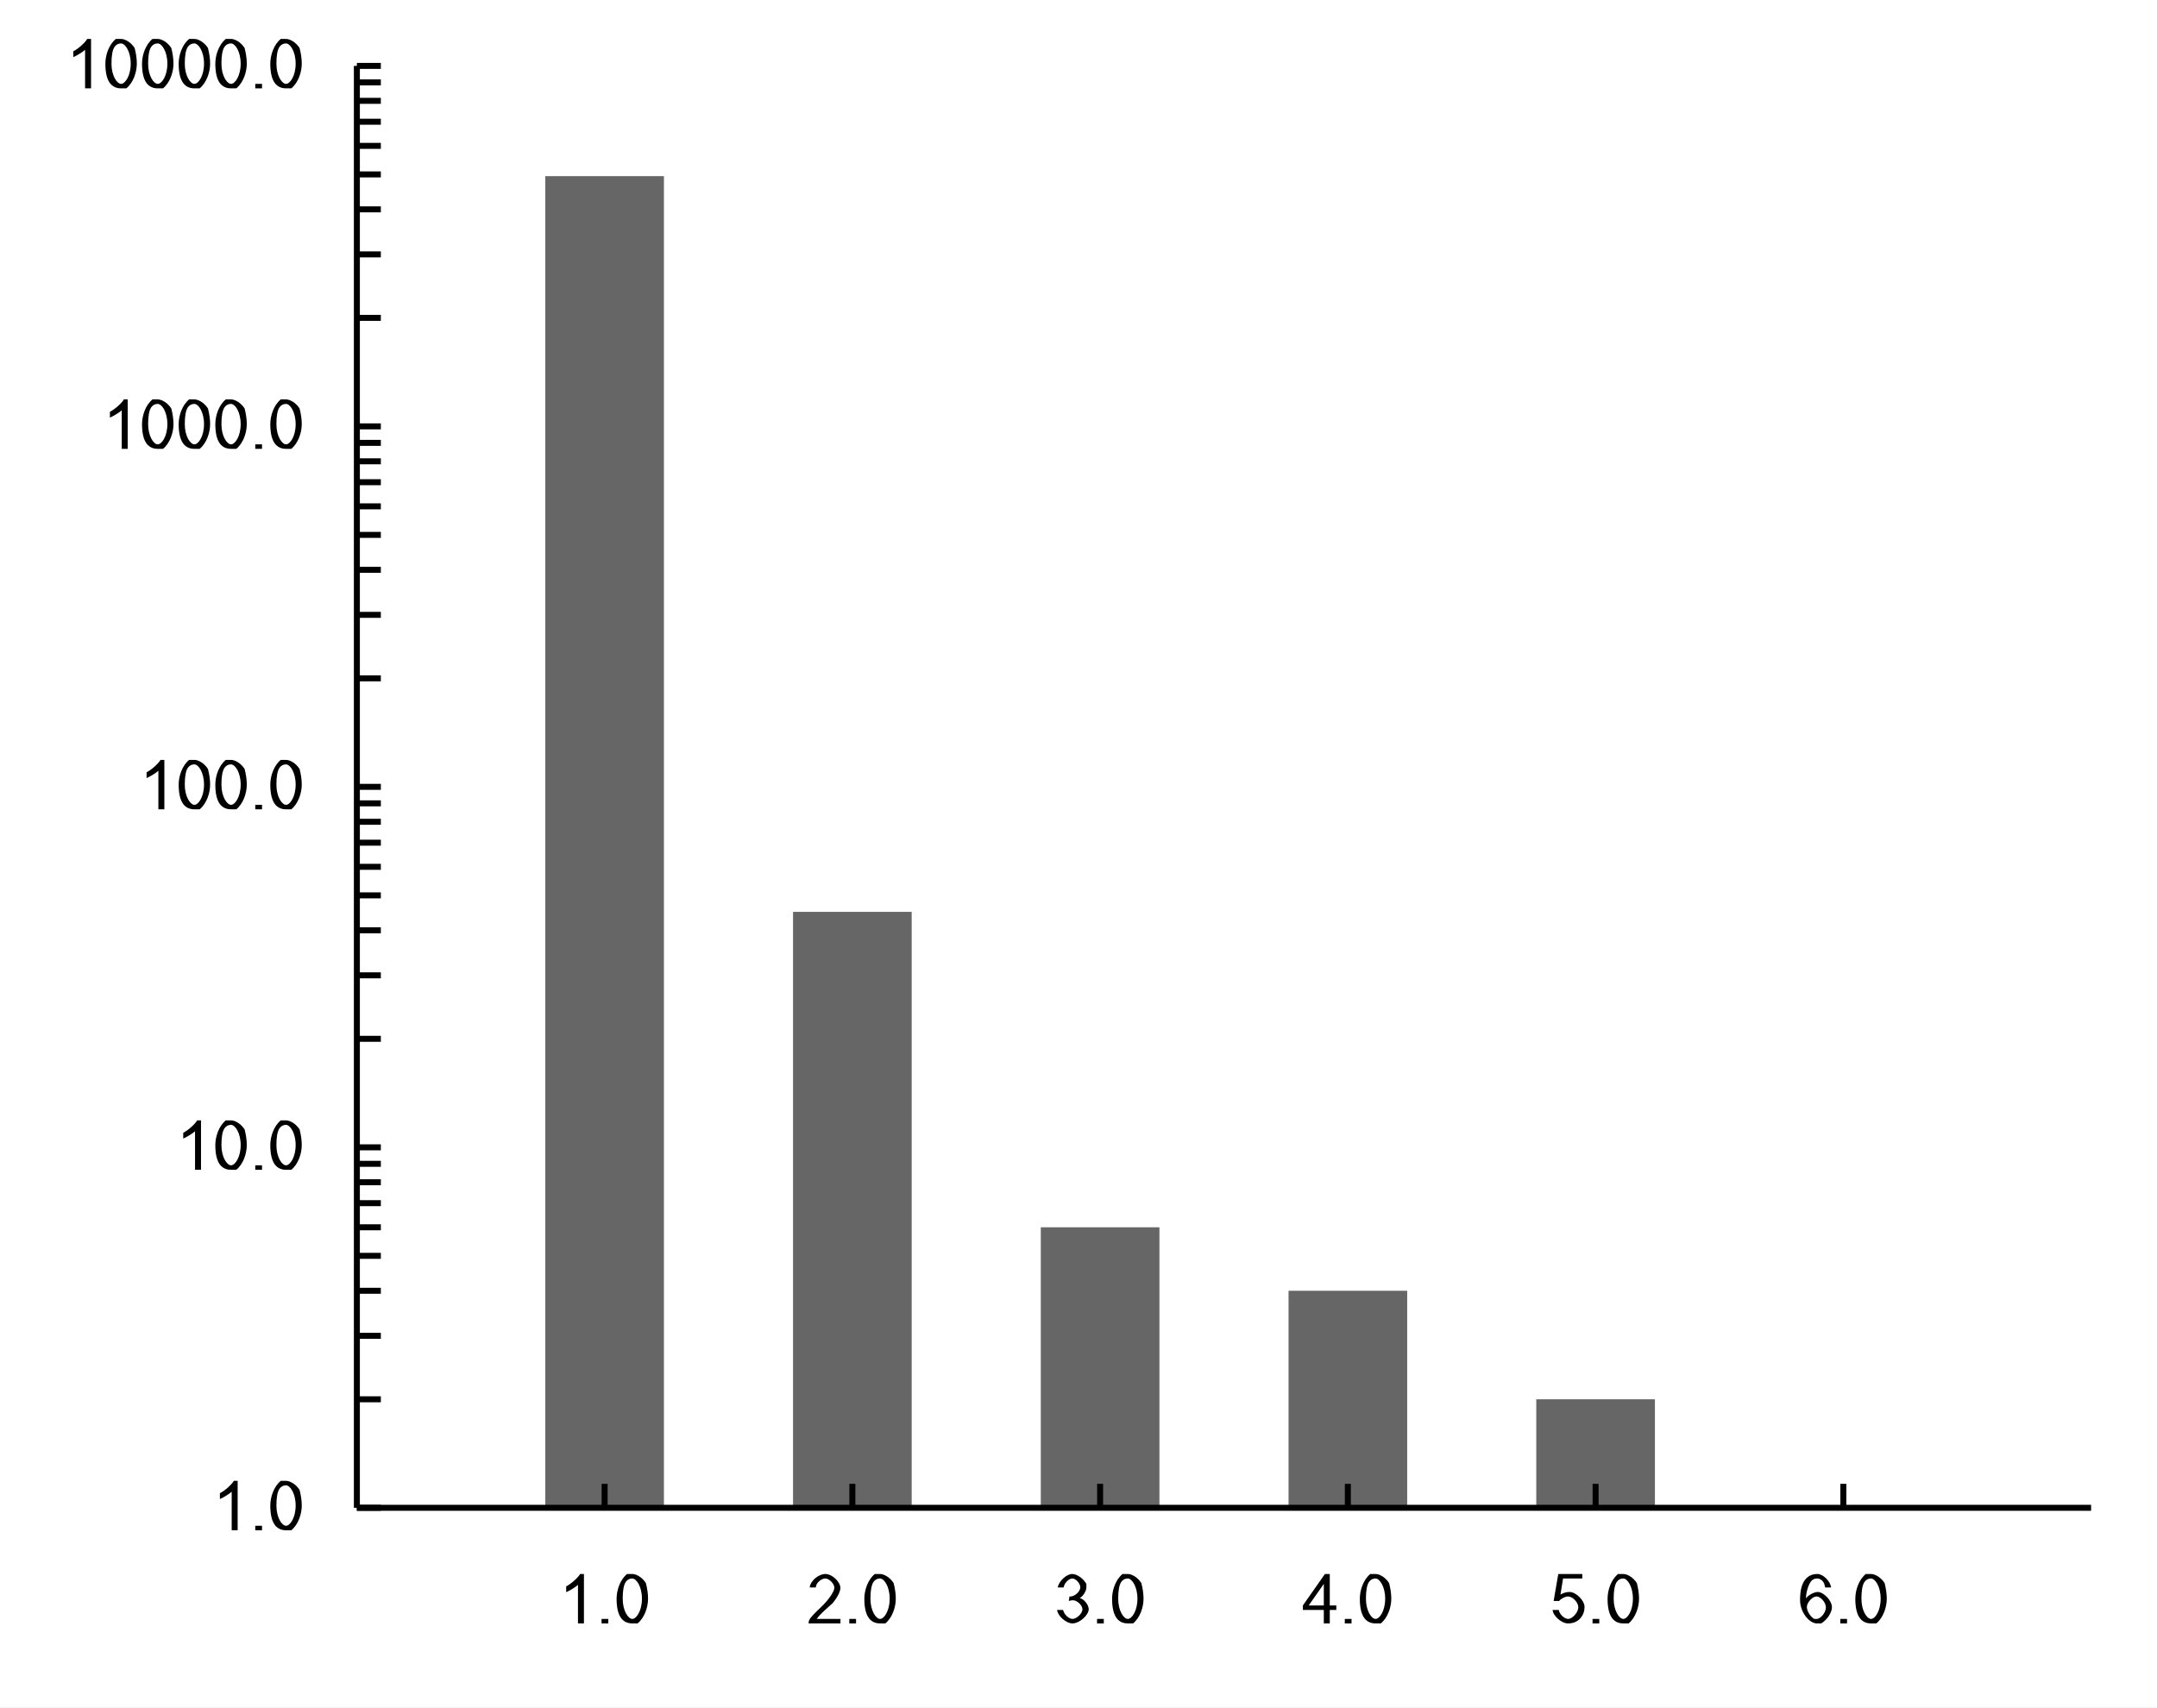
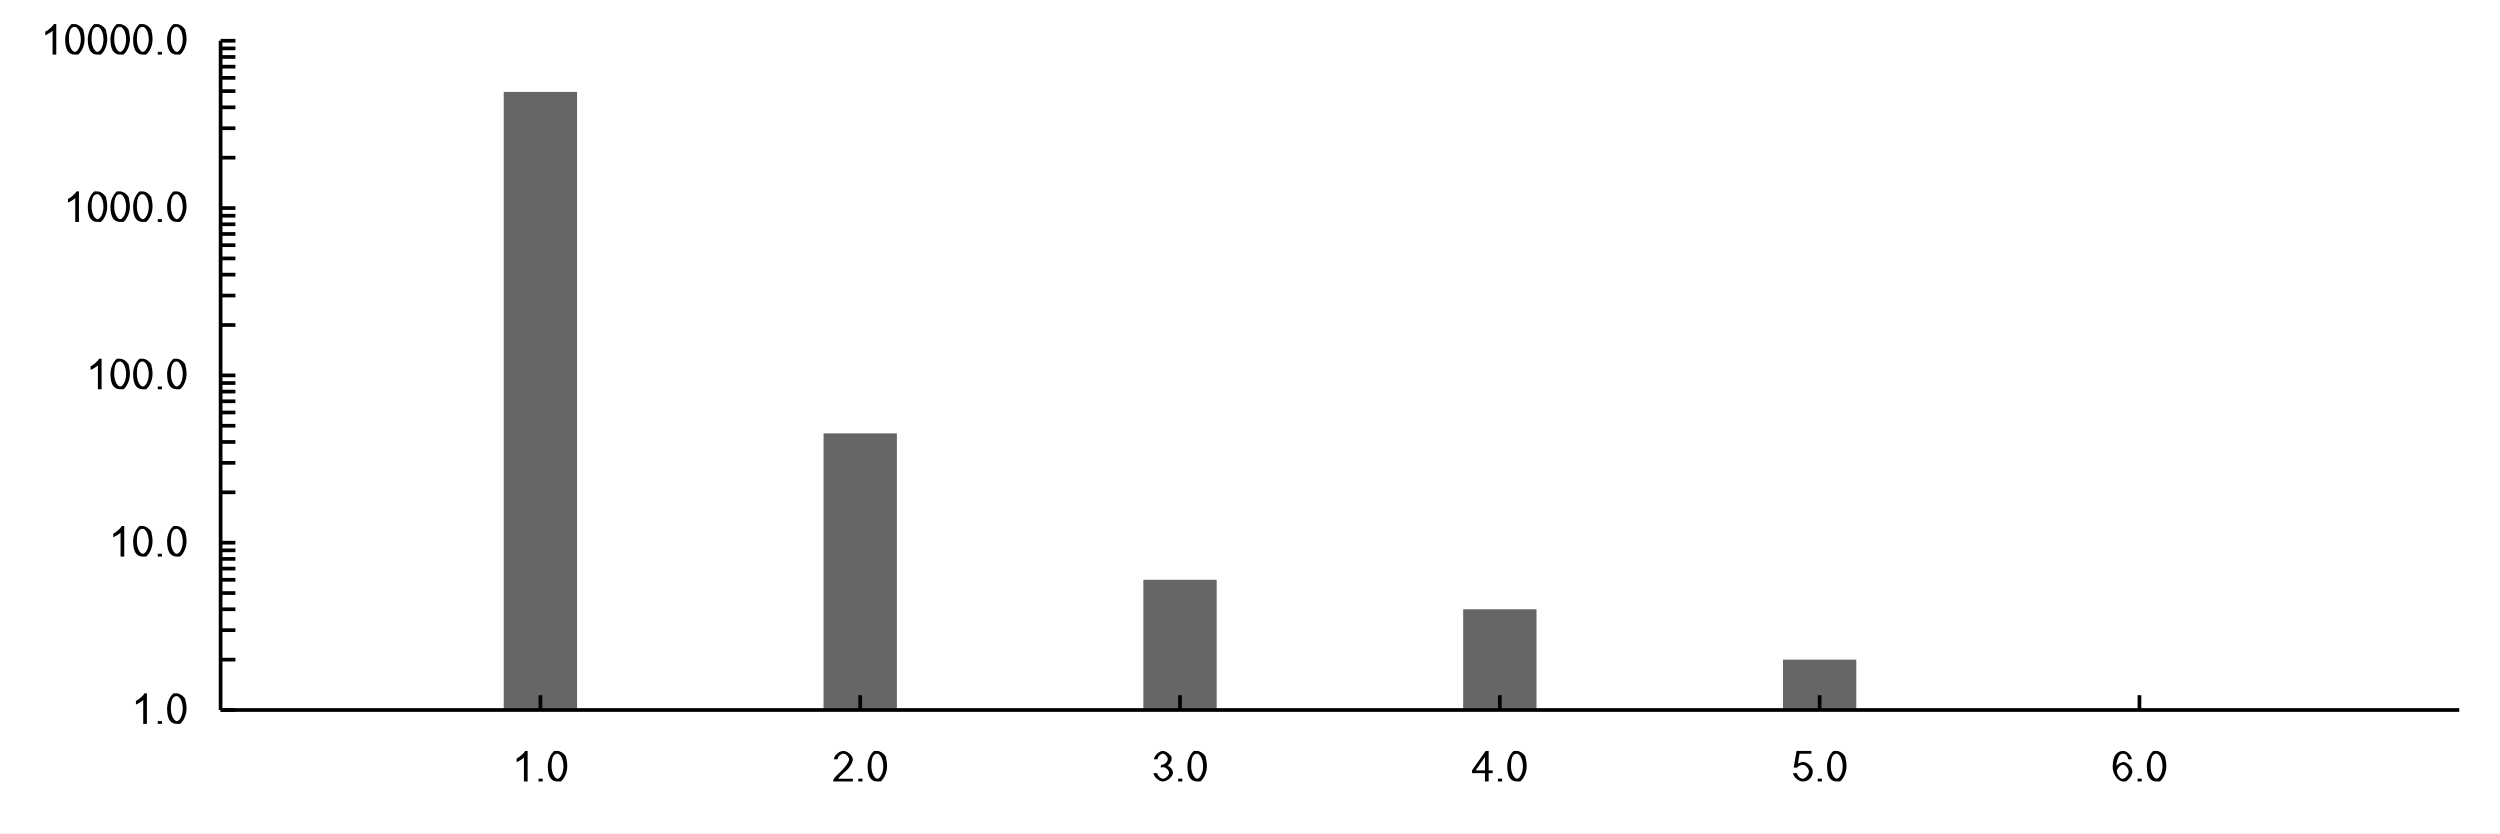
- <svg xmlns="http://www.w3.org/2000/svg" width="480" height="380" viewBox="0 0 480 380">
-   <rect width="480" height="380" fill="#ffffff" />
-   <path fill="#666666" d="M121.347 335.6 L121.347 39.205 L147.747 39.205 L147.747 335.6 " />
-   <path fill="#666666" d="M176.478 335.6 L176.478 202.957 L202.878 202.957 L202.878 335.6 " />
-   <path fill="#666666" d="M231.609 335.6 L231.609 273.166 L258.009 273.166 L258.009 335.6 " />
-   <path fill="#666666" d="M286.74 335.6 L286.74 287.295 L313.14 287.295 L313.14 335.6 " />
-   <path fill="#666666" d="M341.871 335.6 L341.871 311.447 L368.271 311.447 L368.271 335.6 " />
-   <path fill="#666666" d="M397.002 335.6 L397.002 335.6 L423.402 335.6 L423.402 335.6 " />
-   <path stroke-width="1.333" stroke="#000000" fill="none" d="M79.416 335.6 L465.333 335.6 " />
-   <path stroke-width="1.333" stroke="#000000" fill="none" d="M134.547 330.267 L134.547 335.6 " />
-   <path stroke-width="1.333" stroke="#000000" fill="none" d="M189.678 330.267 L189.678 335.6 " />
-   <path stroke-width="1.333" stroke="#000000" fill="none" d="M244.809 330.267 L244.809 335.6 " />
-   <path stroke-width="1.333" stroke="#000000" fill="none" d="M299.94 330.267 L299.94 335.6 " />
-   <path stroke-width="1.333" stroke="#000000" fill="none" d="M355.071 330.267 L355.071 335.6 " />
-   <path stroke-width="1.333" stroke="#000000" fill="none" d="M410.202 330.267 L410.202 335.6 " />
-   <path fill="#000000" d="M5.594 0 L4.266 0 L4.266 -8.578 C3.797 -8.109 2.25 -7.188 1.641 -6.953 L1.641 -8.25 C2.75 -8.781 4.391 -10.297 4.734 -11 L5.594 -11 L5.594 0 " transform="translate(124.351 361.333)" />
-   <path fill="#000000" d="M1.359 0 L1.359 -1 L2.859 -1 L2.859 0 L1.359 0 " transform="translate(132.508 361.333)" />
-   <path fill="#000000" d="M0.625 -5.5 C0.625 -7.406 1.406 -9.734 2.953 -11 L4.125 -11 C4.984 -11 6.297 -10.297 7.141 -8.984 Q7.625 -7.094 7.625 -5.5 C7.625 -3.594 6.844 -1.266 5.297 0 L4.125 0 Q2.578 0 1.688 -1.109 Q0.625 -2.469 0.625 -5.5 M1.984 -5.5 C1.984 -2.797 3.219 -1 4.125 -1 C5.031 -1 6.266 -2.797 6.266 -5.5 C6.266 -8.219 5.031 -10 4.109 -10 Q3.203 -10 2.656 -9.219 Q1.984 -8.203 1.984 -5.5 " transform="translate(136.586 361.333)" />
-   <path fill="#000000" d="M7.547 -1 L7.547 0 L0.453 0 Q0.438 -0.391 0.609 -0.766 C0.875 -1.375 2.078 -2.547 3.203 -3.609 C4.953 -5.266 6.188 -7.125 6.188 -7.938 C6.188 -8.812 5.062 -10 4.172 -10 C3.219 -10 2.062 -8.938 2.062 -8 L0.703 -8 C0.844 -9.469 2.656 -11 4.188 -11 C5.734 -11 7.531 -9.219 7.531 -7.891 C7.531 -7.219 7 -5.922 5.781 -4.484 L4.359 -3.203 C3.172 -2.141 2.5 -1.391 2.281 -1 L7.547 -1 " transform="translate(179.483 361.333)" />
-   <path fill="#000000" d="M1.359 0 L1.359 -1 L2.859 -1 L2.859 0 L1.359 0 " transform="translate(187.639 361.333)" />
-   <path fill="#000000" d="M0.625 -5.5 C0.625 -7.406 1.406 -9.734 2.953 -11 L4.125 -11 C4.984 -11 6.297 -10.297 7.141 -8.984 Q7.625 -7.094 7.625 -5.5 C7.625 -3.594 6.844 -1.266 5.297 0 L4.125 0 Q2.578 0 1.688 -1.109 Q0.625 -2.469 0.625 -5.5 M1.984 -5.5 C1.984 -2.797 3.219 -1 4.125 -1 C5.031 -1 6.266 -2.797 6.266 -5.5 C6.266 -8.219 5.031 -10 4.109 -10 Q3.203 -10 2.656 -9.219 Q1.984 -8.203 1.984 -5.5 " transform="translate(191.717 361.333)" />
-   <path fill="#000000" d="M0.625 -3 L1.953 -3 C2.188 -1.938 3.266 -1 4.047 -1 C4.984 -1 6.266 -2.234 6.266 -3.141 C6.266 -4.016 5.078 -5.156 4.156 -5.156 Q3.781 -5.156 3.234 -5 L3.375 -6 Q3.516 -5.984 3.594 -5.984 C4.438 -5.984 5.781 -7 5.781 -8.062 C5.781 -8.891 4.797 -10 4.016 -10 C3.25 -10 2.219 -9 2.078 -8 L0.766 -8 C1 -9.422 2.719 -11 4 -11 C4.875 -11 6.359 -10.188 7.141 -8.781 L7.141 -7.984 C7.141 -7.234 6.391 -6 5.656 -5.641 C6.609 -5.438 7.656 -4.141 7.656 -3.156 C7.656 -1.844 5.609 0 4.031 0 C2.625 0 0.75 -1.672 0.625 -3 " transform="translate(234.614 361.333)" />
-   <path fill="#000000" d="M1.359 0 L1.359 -1 L2.859 -1 L2.859 0 L1.359 0 " transform="translate(242.77 361.333)" />
-   <path fill="#000000" d="M0.625 -5.5 C0.625 -7.406 1.406 -9.734 2.953 -11 L4.125 -11 C4.984 -11 6.297 -10.297 7.141 -8.984 Q7.625 -7.094 7.625 -5.5 C7.625 -3.594 6.844 -1.266 5.297 0 L4.125 0 Q2.578 0 1.688 -1.109 Q0.625 -2.469 0.625 -5.5 M1.984 -5.5 C1.984 -2.797 3.219 -1 4.125 -1 C5.031 -1 6.266 -2.797 6.266 -5.5 C6.266 -8.219 5.031 -10 4.109 -10 Q3.203 -10 2.656 -9.219 Q1.984 -8.203 1.984 -5.5 " transform="translate(246.848 361.333)" />
-   <path fill="#000000" d="M4.844 0 L4.844 -3 L0.188 -3 L0.188 -4 L5.094 -11 L6.172 -11 L6.172 -4 L7.625 -4 L7.625 -3 L6.172 -3 L6.172 0 L4.844 0 M4.844 -4 L4.844 -8.797 L1.484 -4 L4.844 -4 " transform="translate(289.745 361.333)" />
-   <path fill="#000000" d="M1.359 0 L1.359 -1 L2.859 -1 L2.859 0 L1.359 0 " transform="translate(297.901 361.333)" />
-   <path fill="#000000" d="M0.625 -5.5 C0.625 -7.406 1.406 -9.734 2.953 -11 L4.125 -11 C4.984 -11 6.297 -10.297 7.141 -8.984 Q7.625 -7.094 7.625 -5.5 C7.625 -3.594 6.844 -1.266 5.297 0 L4.125 0 Q2.578 0 1.688 -1.109 Q0.625 -2.469 0.625 -5.5 M1.984 -5.5 C1.984 -2.797 3.219 -1 4.125 -1 C5.031 -1 6.266 -2.797 6.266 -5.5 C6.266 -8.219 5.031 -10 4.109 -10 Q3.203 -10 2.656 -9.219 Q1.984 -8.203 1.984 -5.5 " transform="translate(301.979 361.333)" />
-   <path fill="#000000" d="M0.625 -3 L2 -3 C2.156 -2 3.281 -1 4.062 -1 C5.016 -1 6.344 -2.422 6.344 -3.594 C6.344 -4.703 5.078 -6 4.047 -6 C3.406 -6 2.391 -5.438 2.094 -5 L0.859 -5 L1.891 -11 L7.234 -11 L7.234 -10 L2.953 -10 L2.375 -6.422 Q3.344 -7 4.406 -7 C5.797 -7 7.734 -5.125 7.734 -3.672 Q7.734 -2.266 6.891 -1.25 Q5.859 0 4.062 0 C2.609 0 0.75 -1.641 0.625 -3 " transform="translate(344.876 361.333)" />
-   <path fill="#000000" d="M1.359 0 L1.359 -1 L2.859 -1 L2.859 0 L1.359 0 " transform="translate(353.032 361.333)" />
-   <path fill="#000000" d="M0.625 -5.5 C0.625 -7.406 1.406 -9.734 2.953 -11 L4.125 -11 C4.984 -11 6.297 -10.297 7.141 -8.984 Q7.625 -7.094 7.625 -5.5 C7.625 -3.594 6.844 -1.266 5.297 0 L4.125 0 Q2.578 0 1.688 -1.109 Q0.625 -2.469 0.625 -5.5 M1.984 -5.5 C1.984 -2.797 3.219 -1 4.125 -1 C5.031 -1 6.266 -2.797 6.266 -5.5 C6.266 -8.219 5.031 -10 4.109 -10 Q3.203 -10 2.656 -9.219 Q1.984 -8.203 1.984 -5.5 " transform="translate(357.11 361.333)" />
-   <path fill="#000000" d="M7.469 -8 L6.156 -8 Q5.984 -8.922 5.656 -9.328 Q5.125 -10 4.344 -10 Q3.703 -10 3.234 -9.609 C2.609 -9.109 1.891 -7.203 1.875 -5.562 C2.344 -6.297 3.734 -7 4.484 -7 C5.797 -7 7.656 -5.094 7.656 -3.594 C7.656 -2.609 6.781 -0.906 5.266 0 L4.297 0 C2.641 0 0.562 -2.438 0.562 -5.219 Q0.562 -8.344 1.719 -9.766 Q2.719 -11 4.422 -11 C5.688 -11 7.312 -9.406 7.469 -8 M2.078 -3.625 C2.078 -2.938 2.656 -1.672 3.703 -1 L4.266 -1 C5.109 -1 6.312 -2.375 6.312 -3.562 C6.312 -4.688 5.125 -6 4.219 -6 C3.328 -6 2.078 -4.688 2.078 -3.625 " transform="translate(400.007 361.333)" />
-   <path fill="#000000" d="M1.359 0 L1.359 -1 L2.859 -1 L2.859 0 L1.359 0 " transform="translate(408.163 361.333)" />
-   <path fill="#000000" d="M0.625 -5.5 C0.625 -7.406 1.406 -9.734 2.953 -11 L4.125 -11 C4.984 -11 6.297 -10.297 7.141 -8.984 Q7.625 -7.094 7.625 -5.5 C7.625 -3.594 6.844 -1.266 5.297 0 L4.125 0 Q2.578 0 1.688 -1.109 Q0.625 -2.469 0.625 -5.5 M1.984 -5.5 C1.984 -2.797 3.219 -1 4.125 -1 C5.031 -1 6.266 -2.797 6.266 -5.5 C6.266 -8.219 5.031 -10 4.109 -10 Q3.203 -10 2.656 -9.219 Q1.984 -8.203 1.984 -5.5 " transform="translate(412.241 361.333)" />
-   <path stroke-width="1.333" stroke="#000000" fill="none" d="M79.416 14.667 L79.416 335.6 " />
-   <path stroke-width="1.333" stroke="#000000" fill="none" d="M79.416 335.6 L84.749 335.6 " />
-   <path stroke-width="1.333" stroke="#000000" fill="none" d="M79.416 311.447 L84.749 311.447 " />
-   <path stroke-width="1.333" stroke="#000000" fill="none" d="M79.416 297.319 L84.749 297.319 " />
-   <path stroke-width="1.333" stroke="#000000" fill="none" d="M79.416 287.295 L84.749 287.295 " />
-   <path stroke-width="1.333" stroke="#000000" fill="none" d="M79.416 279.519 L84.749 279.519 " />
-   <path stroke-width="1.333" stroke="#000000" fill="none" d="M79.416 273.166 L84.749 273.166 " />
-   <path stroke-width="1.333" stroke="#000000" fill="none" d="M79.416 267.795 L84.749 267.795 " />
-   <path stroke-width="1.333" stroke="#000000" fill="none" d="M79.416 263.142 L84.749 263.142 " />
-   <path stroke-width="1.333" stroke="#000000" fill="none" d="M79.416 259.038 L84.749 259.038 " />
-   <path stroke-width="1.333" stroke="#000000" fill="none" d="M79.416 255.367 L84.749 255.367 " />
-   <path stroke-width="1.333" stroke="#000000" fill="none" d="M79.416 231.214 L84.749 231.214 " />
-   <path stroke-width="1.333" stroke="#000000" fill="none" d="M79.416 217.086 L84.749 217.086 " />
-   <path stroke-width="1.333" stroke="#000000" fill="none" d="M79.416 207.061 L84.749 207.061 " />
-   <path stroke-width="1.333" stroke="#000000" fill="none" d="M79.416 199.286 L84.749 199.286 " />
-   <path stroke-width="1.333" stroke="#000000" fill="none" d="M79.416 192.933 L84.749 192.933 " />
-   <path stroke-width="1.333" stroke="#000000" fill="none" d="M79.416 187.562 L84.749 187.562 " />
-   <path stroke-width="1.333" stroke="#000000" fill="none" d="M79.416 182.909 L84.749 182.909 " />
-   <path stroke-width="1.333" stroke="#000000" fill="none" d="M79.416 178.805 L84.749 178.805 " />
-   <path stroke-width="1.333" stroke="#000000" fill="none" d="M79.416 175.133 L84.749 175.133 " />
-   <path stroke-width="1.333" stroke="#000000" fill="none" d="M79.416 150.981 L84.749 150.981 " />
-   <path stroke-width="1.333" stroke="#000000" fill="none" d="M79.416 136.852 L84.749 136.852 " />
-   <path stroke-width="1.333" stroke="#000000" fill="none" d="M79.416 126.828 L84.749 126.828 " />
-   <path stroke-width="1.333" stroke="#000000" fill="none" d="M79.416 119.053 L84.749 119.053 " />
-   <path stroke-width="1.333" stroke="#000000" fill="none" d="M79.416 112.7 L84.749 112.7 " />
-   <path stroke-width="1.333" stroke="#000000" fill="none" d="M79.416 107.328 L84.749 107.328 " />
-   <path stroke-width="1.333" stroke="#000000" fill="none" d="M79.416 102.675 L84.749 102.675 " />
-   <path stroke-width="1.333" stroke="#000000" fill="none" d="M79.416 98.571 L84.749 98.571 " />
-   <path stroke-width="1.333" stroke="#000000" fill="none" d="M79.416 94.9 L84.749 94.9 " />
-   <path stroke-width="1.333" stroke="#000000" fill="none" d="M79.416 70.747 L84.749 70.747 " />
-   <path stroke-width="1.333" stroke="#000000" fill="none" d="M79.416 56.619 L84.749 56.619 " />
-   <path stroke-width="1.333" stroke="#000000" fill="none" d="M79.416 46.595 L84.749 46.595 " />
-   <path stroke-width="1.333" stroke="#000000" fill="none" d="M79.416 38.819 L84.749 38.819 " />
-   <path stroke-width="1.333" stroke="#000000" fill="none" d="M79.416 32.466 L84.749 32.466 " />
-   <path stroke-width="1.333" stroke="#000000" fill="none" d="M79.416 27.095 L84.749 27.095 " />
-   <path stroke-width="1.333" stroke="#000000" fill="none" d="M79.416 22.442 L84.749 22.442 " />
-   <path stroke-width="1.333" stroke="#000000" fill="none" d="M79.416 18.338 L84.749 18.338 " />
+ <svg xmlns="http://www.w3.org/2000/svg" width="900" height="300" viewBox="0 0 900 300">
+   <rect width="900" height="300" fill="#ffffff" />
+   <path fill="#666666" d="M181.347 255.6 L181.347 33.088 L207.747 33.088 L207.747 255.6 " />
+   <path fill="#666666" d="M296.478 255.6 L296.478 156.021 L322.878 156.021 L322.878 255.6 " />
+   <path fill="#666666" d="M411.609 255.6 L411.609 208.729 L438.009 208.729 L438.009 255.6 " />
+   <path fill="#666666" d="M526.74 255.6 L526.74 219.336 L553.14 219.336 L553.14 255.6 " />
+   <path fill="#666666" d="M641.871 255.6 L641.871 237.468 L668.271 237.468 L668.271 255.6 " />
+   <path fill="#666666" d="M757.002 255.6 L757.002 255.6 L783.402 255.6 L783.402 255.6 " />
+   <path stroke-width="1.333" stroke="#000000" fill="none" d="M79.416 255.6 L885.333 255.6 " />
+   <path stroke-width="1.333" stroke="#000000" fill="none" d="M194.547 250.267 L194.547 255.6 " />
+   <path stroke-width="1.333" stroke="#000000" fill="none" d="M309.678 250.267 L309.678 255.6 " />
+   <path stroke-width="1.333" stroke="#000000" fill="none" d="M424.809 250.267 L424.809 255.6 " />
+   <path stroke-width="1.333" stroke="#000000" fill="none" d="M539.94 250.267 L539.94 255.6 " />
+   <path stroke-width="1.333" stroke="#000000" fill="none" d="M655.071 250.267 L655.071 255.6 " />
+   <path stroke-width="1.333" stroke="#000000" fill="none" d="M770.202 250.267 L770.202 255.6 " />
+   <path fill="#000000" d="M5.594 0 L4.266 0 L4.266 -8.578 C3.797 -8.109 2.25 -7.188 1.641 -6.953 L1.641 -8.25 C2.75 -8.781 4.391 -10.297 4.734 -11 L5.594 -11 L5.594 0 " transform="translate(184.351 281.333)" />
+   <path fill="#000000" d="M1.359 0 L1.359 -1 L2.859 -1 L2.859 0 L1.359 0 " transform="translate(192.508 281.333)" />
+   <path fill="#000000" d="M0.625 -5.5 C0.625 -7.406 1.406 -9.734 2.953 -11 L4.125 -11 C4.984 -11 6.297 -10.297 7.141 -8.984 Q7.625 -7.094 7.625 -5.5 C7.625 -3.594 6.844 -1.266 5.297 0 L4.125 0 Q2.578 0 1.688 -1.109 Q0.625 -2.469 0.625 -5.5 M1.984 -5.5 C1.984 -2.797 3.219 -1 4.125 -1 C5.031 -1 6.266 -2.797 6.266 -5.5 C6.266 -8.219 5.031 -10 4.109 -10 Q3.203 -10 2.656 -9.219 Q1.984 -8.203 1.984 -5.5 " transform="translate(196.586 281.333)" />
+   <path fill="#000000" d="M7.547 -1 L7.547 0 L0.453 0 Q0.438 -0.391 0.609 -0.766 C0.875 -1.375 2.078 -2.547 3.203 -3.609 C4.953 -5.266 6.188 -7.125 6.188 -7.938 C6.188 -8.812 5.062 -10 4.172 -10 C3.219 -10 2.062 -8.938 2.062 -8 L0.703 -8 C0.844 -9.469 2.656 -11 4.188 -11 C5.734 -11 7.531 -9.219 7.531 -7.891 C7.531 -7.219 7 -5.922 5.781 -4.484 L4.359 -3.203 C3.172 -2.141 2.5 -1.391 2.281 -1 L7.547 -1 " transform="translate(299.483 281.333)" />
+   <path fill="#000000" d="M1.359 0 L1.359 -1 L2.859 -1 L2.859 0 L1.359 0 " transform="translate(307.639 281.333)" />
+   <path fill="#000000" d="M0.625 -5.5 C0.625 -7.406 1.406 -9.734 2.953 -11 L4.125 -11 C4.984 -11 6.297 -10.297 7.141 -8.984 Q7.625 -7.094 7.625 -5.5 C7.625 -3.594 6.844 -1.266 5.297 0 L4.125 0 Q2.578 0 1.688 -1.109 Q0.625 -2.469 0.625 -5.5 M1.984 -5.5 C1.984 -2.797 3.219 -1 4.125 -1 C5.031 -1 6.266 -2.797 6.266 -5.5 C6.266 -8.219 5.031 -10 4.109 -10 Q3.203 -10 2.656 -9.219 Q1.984 -8.203 1.984 -5.5 " transform="translate(311.717 281.333)" />
+   <path fill="#000000" d="M0.625 -3 L1.953 -3 C2.188 -1.938 3.266 -1 4.047 -1 C4.984 -1 6.266 -2.234 6.266 -3.141 C6.266 -4.016 5.078 -5.156 4.156 -5.156 Q3.781 -5.156 3.234 -5 L3.375 -6 Q3.516 -5.984 3.594 -5.984 C4.438 -5.984 5.781 -7 5.781 -8.062 C5.781 -8.891 4.797 -10 4.016 -10 C3.25 -10 2.219 -9 2.078 -8 L0.766 -8 C1 -9.422 2.719 -11 4 -11 C4.875 -11 6.359 -10.188 7.141 -8.781 L7.141 -7.984 C7.141 -7.234 6.391 -6 5.656 -5.641 C6.609 -5.438 7.656 -4.141 7.656 -3.156 C7.656 -1.844 5.609 0 4.031 0 C2.625 0 0.75 -1.672 0.625 -3 " transform="translate(414.614 281.333)" />
+   <path fill="#000000" d="M1.359 0 L1.359 -1 L2.859 -1 L2.859 0 L1.359 0 " transform="translate(422.77 281.333)" />
+   <path fill="#000000" d="M0.625 -5.5 C0.625 -7.406 1.406 -9.734 2.953 -11 L4.125 -11 C4.984 -11 6.297 -10.297 7.141 -8.984 Q7.625 -7.094 7.625 -5.5 C7.625 -3.594 6.844 -1.266 5.297 0 L4.125 0 Q2.578 0 1.688 -1.109 Q0.625 -2.469 0.625 -5.5 M1.984 -5.5 C1.984 -2.797 3.219 -1 4.125 -1 C5.031 -1 6.266 -2.797 6.266 -5.5 C6.266 -8.219 5.031 -10 4.109 -10 Q3.203 -10 2.656 -9.219 Q1.984 -8.203 1.984 -5.5 " transform="translate(426.848 281.333)" />
+   <path fill="#000000" d="M4.844 0 L4.844 -3 L0.188 -3 L0.188 -4 L5.094 -11 L6.172 -11 L6.172 -4 L7.625 -4 L7.625 -3 L6.172 -3 L6.172 0 L4.844 0 M4.844 -4 L4.844 -8.797 L1.484 -4 L4.844 -4 " transform="translate(529.745 281.333)" />
+   <path fill="#000000" d="M1.359 0 L1.359 -1 L2.859 -1 L2.859 0 L1.359 0 " transform="translate(537.901 281.333)" />
+   <path fill="#000000" d="M0.625 -5.5 C0.625 -7.406 1.406 -9.734 2.953 -11 L4.125 -11 C4.984 -11 6.297 -10.297 7.141 -8.984 Q7.625 -7.094 7.625 -5.5 C7.625 -3.594 6.844 -1.266 5.297 0 L4.125 0 Q2.578 0 1.688 -1.109 Q0.625 -2.469 0.625 -5.5 M1.984 -5.5 C1.984 -2.797 3.219 -1 4.125 -1 C5.031 -1 6.266 -2.797 6.266 -5.5 C6.266 -8.219 5.031 -10 4.109 -10 Q3.203 -10 2.656 -9.219 Q1.984 -8.203 1.984 -5.5 " transform="translate(541.979 281.333)" />
+   <path fill="#000000" d="M0.625 -3 L2 -3 C2.156 -2 3.281 -1 4.062 -1 C5.016 -1 6.344 -2.422 6.344 -3.594 C6.344 -4.703 5.078 -6 4.047 -6 C3.406 -6 2.391 -5.438 2.094 -5 L0.859 -5 L1.891 -11 L7.234 -11 L7.234 -10 L2.953 -10 L2.375 -6.422 Q3.344 -7 4.406 -7 C5.797 -7 7.734 -5.125 7.734 -3.672 Q7.734 -2.266 6.891 -1.25 Q5.859 0 4.062 0 C2.609 0 0.75 -1.641 0.625 -3 " transform="translate(644.876 281.333)" />
+   <path fill="#000000" d="M1.359 0 L1.359 -1 L2.859 -1 L2.859 0 L1.359 0 " transform="translate(653.032 281.333)" />
+   <path fill="#000000" d="M0.625 -5.5 C0.625 -7.406 1.406 -9.734 2.953 -11 L4.125 -11 C4.984 -11 6.297 -10.297 7.141 -8.984 Q7.625 -7.094 7.625 -5.5 C7.625 -3.594 6.844 -1.266 5.297 0 L4.125 0 Q2.578 0 1.688 -1.109 Q0.625 -2.469 0.625 -5.5 M1.984 -5.5 C1.984 -2.797 3.219 -1 4.125 -1 C5.031 -1 6.266 -2.797 6.266 -5.5 C6.266 -8.219 5.031 -10 4.109 -10 Q3.203 -10 2.656 -9.219 Q1.984 -8.203 1.984 -5.5 " transform="translate(657.11 281.333)" />
+   <path fill="#000000" d="M7.469 -8 L6.156 -8 Q5.984 -8.922 5.656 -9.328 Q5.125 -10 4.344 -10 Q3.703 -10 3.234 -9.609 C2.609 -9.109 1.891 -7.203 1.875 -5.562 C2.344 -6.297 3.734 -7 4.484 -7 C5.797 -7 7.656 -5.094 7.656 -3.594 C7.656 -2.609 6.781 -0.906 5.266 0 L4.297 0 C2.641 0 0.562 -2.438 0.562 -5.219 Q0.562 -8.344 1.719 -9.766 Q2.719 -11 4.422 -11 C5.688 -11 7.312 -9.406 7.469 -8 M2.078 -3.625 C2.078 -2.938 2.656 -1.672 3.703 -1 L4.266 -1 C5.109 -1 6.312 -2.375 6.312 -3.562 C6.312 -4.688 5.125 -6 4.219 -6 C3.328 -6 2.078 -4.688 2.078 -3.625 " transform="translate(760.007 281.333)" />
+   <path fill="#000000" d="M1.359 0 L1.359 -1 L2.859 -1 L2.859 0 L1.359 0 " transform="translate(768.163 281.333)" />
+   <path fill="#000000" d="M0.625 -5.5 C0.625 -7.406 1.406 -9.734 2.953 -11 L4.125 -11 C4.984 -11 6.297 -10.297 7.141 -8.984 Q7.625 -7.094 7.625 -5.5 C7.625 -3.594 6.844 -1.266 5.297 0 L4.125 0 Q2.578 0 1.688 -1.109 Q0.625 -2.469 0.625 -5.5 M1.984 -5.5 C1.984 -2.797 3.219 -1 4.125 -1 C5.031 -1 6.266 -2.797 6.266 -5.5 C6.266 -8.219 5.031 -10 4.109 -10 Q3.203 -10 2.656 -9.219 Q1.984 -8.203 1.984 -5.5 " transform="translate(772.241 281.333)" />
+   <path stroke-width="1.333" stroke="#000000" fill="none" d="M79.416 14.667 L79.416 255.6 " />
+   <path stroke-width="1.333" stroke="#000000" fill="none" d="M79.416 255.6 L84.749 255.6 " />
+   <path stroke-width="1.333" stroke="#000000" fill="none" d="M79.416 237.468 L84.749 237.468 " />
+   <path stroke-width="1.333" stroke="#000000" fill="none" d="M79.416 226.861 L84.749 226.861 " />
+   <path stroke-width="1.333" stroke="#000000" fill="none" d="M79.416 219.336 L84.749 219.336 " />
+   <path stroke-width="1.333" stroke="#000000" fill="none" d="M79.416 213.499 L84.749 213.499 " />
+   <path stroke-width="1.333" stroke="#000000" fill="none" d="M79.416 208.729 L84.749 208.729 " />
+   <path stroke-width="1.333" stroke="#000000" fill="none" d="M79.416 204.697 L84.749 204.697 " />
+   <path stroke-width="1.333" stroke="#000000" fill="none" d="M79.416 201.204 L84.749 201.204 " />
+   <path stroke-width="1.333" stroke="#000000" fill="none" d="M79.416 198.123 L84.749 198.123 " />
+   <path stroke-width="1.333" stroke="#000000" fill="none" d="M79.416 195.367 L84.749 195.367 " />
+   <path stroke-width="1.333" stroke="#000000" fill="none" d="M79.416 177.235 L84.749 177.235 " />
+   <path stroke-width="1.333" stroke="#000000" fill="none" d="M79.416 166.628 L84.749 166.628 " />
+   <path stroke-width="1.333" stroke="#000000" fill="none" d="M79.416 159.103 L84.749 159.103 " />
+   <path stroke-width="1.333" stroke="#000000" fill="none" d="M79.416 153.265 L84.749 153.265 " />
+   <path stroke-width="1.333" stroke="#000000" fill="none" d="M79.416 148.496 L84.749 148.496 " />
+   <path stroke-width="1.333" stroke="#000000" fill="none" d="M79.416 144.464 L84.749 144.464 " />
+   <path stroke-width="1.333" stroke="#000000" fill="none" d="M79.416 140.971 L84.749 140.971 " />
+   <path stroke-width="1.333" stroke="#000000" fill="none" d="M79.416 137.889 L84.749 137.889 " />
+   <path stroke-width="1.333" stroke="#000000" fill="none" d="M79.416 135.133 L84.749 135.133 " />
+   <path stroke-width="1.333" stroke="#000000" fill="none" d="M79.416 117.001 L84.749 117.001 " />
+   <path stroke-width="1.333" stroke="#000000" fill="none" d="M79.416 106.395 L84.749 106.395 " />
+   <path stroke-width="1.333" stroke="#000000" fill="none" d="M79.416 98.869 L84.749 98.869 " />
+   <path stroke-width="1.333" stroke="#000000" fill="none" d="M79.416 93.032 L84.749 93.032 " />
+   <path stroke-width="1.333" stroke="#000000" fill="none" d="M79.416 88.263 L84.749 88.263 " />
+   <path stroke-width="1.333" stroke="#000000" fill="none" d="M79.416 84.23 L84.749 84.23 " />
+   <path stroke-width="1.333" stroke="#000000" fill="none" d="M79.416 80.737 L84.749 80.737 " />
+   <path stroke-width="1.333" stroke="#000000" fill="none" d="M79.416 77.656 L84.749 77.656 " />
+   <path stroke-width="1.333" stroke="#000000" fill="none" d="M79.416 74.9 L84.749 74.9 " />
+   <path stroke-width="1.333" stroke="#000000" fill="none" d="M79.416 56.768 L84.749 56.768 " />
+   <path stroke-width="1.333" stroke="#000000" fill="none" d="M79.416 46.161 L84.749 46.161 " />
+   <path stroke-width="1.333" stroke="#000000" fill="none" d="M79.416 38.636 L84.749 38.636 " />
+   <path stroke-width="1.333" stroke="#000000" fill="none" d="M79.416 32.799 L84.749 32.799 " />
+   <path stroke-width="1.333" stroke="#000000" fill="none" d="M79.416 28.029 L84.749 28.029 " />
+   <path stroke-width="1.333" stroke="#000000" fill="none" d="M79.416 23.997 L84.749 23.997 " />
+   <path stroke-width="1.333" stroke="#000000" fill="none" d="M79.416 20.504 L84.749 20.504 " />
+   <path stroke-width="1.333" stroke="#000000" fill="none" d="M79.416 17.423 L84.749 17.423 " />
  <path stroke-width="1.333" stroke="#000000" fill="none" d="M79.416 14.667 L84.749 14.667 " />
-   <path fill="#000000" d="M5.594 0 L4.266 0 L4.266 -8.578 C3.797 -8.109 2.25 -7.188 1.641 -6.953 L1.641 -8.25 C2.75 -8.781 4.391 -10.297 4.734 -11 L5.594 -11 L5.594 0 " transform="translate(47.2917 340.6)" />
-   <path fill="#000000" d="M1.359 0 L1.359 -1 L2.859 -1 L2.859 0 L1.359 0 " transform="translate(55.4479 340.6)" />
-   <path fill="#000000" d="M0.625 -5.5 C0.625 -7.406 1.406 -9.734 2.953 -11 L4.125 -11 C4.984 -11 6.297 -10.297 7.141 -8.984 Q7.625 -7.094 7.625 -5.5 C7.625 -3.594 6.844 -1.266 5.297 0 L4.125 0 Q2.578 0 1.688 -1.109 Q0.625 -2.469 0.625 -5.5 M1.984 -5.5 C1.984 -2.797 3.219 -1 4.125 -1 C5.031 -1 6.266 -2.797 6.266 -5.5 C6.266 -8.219 5.031 -10 4.109 -10 Q3.203 -10 2.656 -9.219 Q1.984 -8.203 1.984 -5.5 " transform="translate(59.526 340.6)" />
-   <path fill="#000000" d="M5.594 0 L4.266 0 L4.266 -8.578 C3.797 -8.109 2.25 -7.188 1.641 -6.953 L1.641 -8.25 C2.75 -8.781 4.391 -10.297 4.734 -11 L5.594 -11 L5.594 0 " transform="translate(39.1354 260.367)" />
-   <path fill="#000000" d="M0.625 -5.5 C0.625 -7.406 1.406 -9.734 2.953 -11 L4.125 -11 C4.984 -11 6.297 -10.297 7.141 -8.984 Q7.625 -7.094 7.625 -5.5 C7.625 -3.594 6.844 -1.266 5.297 0 L4.125 0 Q2.578 0 1.688 -1.109 Q0.625 -2.469 0.625 -5.5 M1.984 -5.5 C1.984 -2.797 3.219 -1 4.125 -1 C5.031 -1 6.266 -2.797 6.266 -5.5 C6.266 -8.219 5.031 -10 4.109 -10 Q3.203 -10 2.656 -9.219 Q1.984 -8.203 1.984 -5.5 " transform="translate(47.2917 260.367)" />
-   <path fill="#000000" d="M1.359 0 L1.359 -1 L2.859 -1 L2.859 0 L1.359 0 " transform="translate(55.4479 260.367)" />
-   <path fill="#000000" d="M0.625 -5.5 C0.625 -7.406 1.406 -9.734 2.953 -11 L4.125 -11 C4.984 -11 6.297 -10.297 7.141 -8.984 Q7.625 -7.094 7.625 -5.5 C7.625 -3.594 6.844 -1.266 5.297 0 L4.125 0 Q2.578 0 1.688 -1.109 Q0.625 -2.469 0.625 -5.5 M1.984 -5.5 C1.984 -2.797 3.219 -1 4.125 -1 C5.031 -1 6.266 -2.797 6.266 -5.5 C6.266 -8.219 5.031 -10 4.109 -10 Q3.203 -10 2.656 -9.219 Q1.984 -8.203 1.984 -5.5 " transform="translate(59.526 260.367)" />
-   <path fill="#000000" d="M5.594 0 L4.266 0 L4.266 -8.578 C3.797 -8.109 2.25 -7.188 1.641 -6.953 L1.641 -8.25 C2.75 -8.781 4.391 -10.297 4.734 -11 L5.594 -11 L5.594 0 " transform="translate(30.9792 180.133)" />
-   <path fill="#000000" d="M0.625 -5.5 C0.625 -7.406 1.406 -9.734 2.953 -11 L4.125 -11 C4.984 -11 6.297 -10.297 7.141 -8.984 Q7.625 -7.094 7.625 -5.5 C7.625 -3.594 6.844 -1.266 5.297 0 L4.125 0 Q2.578 0 1.688 -1.109 Q0.625 -2.469 0.625 -5.5 M1.984 -5.5 C1.984 -2.797 3.219 -1 4.125 -1 C5.031 -1 6.266 -2.797 6.266 -5.5 C6.266 -8.219 5.031 -10 4.109 -10 Q3.203 -10 2.656 -9.219 Q1.984 -8.203 1.984 -5.5 " transform="translate(39.1354 180.133)" />
-   <path fill="#000000" d="M0.625 -5.5 C0.625 -7.406 1.406 -9.734 2.953 -11 L4.125 -11 C4.984 -11 6.297 -10.297 7.141 -8.984 Q7.625 -7.094 7.625 -5.5 C7.625 -3.594 6.844 -1.266 5.297 0 L4.125 0 Q2.578 0 1.688 -1.109 Q0.625 -2.469 0.625 -5.5 M1.984 -5.5 C1.984 -2.797 3.219 -1 4.125 -1 C5.031 -1 6.266 -2.797 6.266 -5.5 C6.266 -8.219 5.031 -10 4.109 -10 Q3.203 -10 2.656 -9.219 Q1.984 -8.203 1.984 -5.5 " transform="translate(47.2917 180.133)" />
-   <path fill="#000000" d="M1.359 0 L1.359 -1 L2.859 -1 L2.859 0 L1.359 0 " transform="translate(55.4479 180.133)" />
-   <path fill="#000000" d="M0.625 -5.5 C0.625 -7.406 1.406 -9.734 2.953 -11 L4.125 -11 C4.984 -11 6.297 -10.297 7.141 -8.984 Q7.625 -7.094 7.625 -5.5 C7.625 -3.594 6.844 -1.266 5.297 0 L4.125 0 Q2.578 0 1.688 -1.109 Q0.625 -2.469 0.625 -5.5 M1.984 -5.5 C1.984 -2.797 3.219 -1 4.125 -1 C5.031 -1 6.266 -2.797 6.266 -5.5 C6.266 -8.219 5.031 -10 4.109 -10 Q3.203 -10 2.656 -9.219 Q1.984 -8.203 1.984 -5.5 " transform="translate(59.526 180.133)" />
-   <path fill="#000000" d="M5.594 0 L4.266 0 L4.266 -8.578 C3.797 -8.109 2.25 -7.188 1.641 -6.953 L1.641 -8.25 C2.75 -8.781 4.391 -10.297 4.734 -11 L5.594 -11 L5.594 0 " transform="translate(22.8229 99.9)" />
-   <path fill="#000000" d="M0.625 -5.5 C0.625 -7.406 1.406 -9.734 2.953 -11 L4.125 -11 C4.984 -11 6.297 -10.297 7.141 -8.984 Q7.625 -7.094 7.625 -5.5 C7.625 -3.594 6.844 -1.266 5.297 0 L4.125 0 Q2.578 0 1.688 -1.109 Q0.625 -2.469 0.625 -5.5 M1.984 -5.5 C1.984 -2.797 3.219 -1 4.125 -1 C5.031 -1 6.266 -2.797 6.266 -5.5 C6.266 -8.219 5.031 -10 4.109 -10 Q3.203 -10 2.656 -9.219 Q1.984 -8.203 1.984 -5.5 " transform="translate(30.9792 99.9)" />
-   <path fill="#000000" d="M0.625 -5.5 C0.625 -7.406 1.406 -9.734 2.953 -11 L4.125 -11 C4.984 -11 6.297 -10.297 7.141 -8.984 Q7.625 -7.094 7.625 -5.5 C7.625 -3.594 6.844 -1.266 5.297 0 L4.125 0 Q2.578 0 1.688 -1.109 Q0.625 -2.469 0.625 -5.5 M1.984 -5.5 C1.984 -2.797 3.219 -1 4.125 -1 C5.031 -1 6.266 -2.797 6.266 -5.5 C6.266 -8.219 5.031 -10 4.109 -10 Q3.203 -10 2.656 -9.219 Q1.984 -8.203 1.984 -5.5 " transform="translate(39.1354 99.9)" />
-   <path fill="#000000" d="M0.625 -5.5 C0.625 -7.406 1.406 -9.734 2.953 -11 L4.125 -11 C4.984 -11 6.297 -10.297 7.141 -8.984 Q7.625 -7.094 7.625 -5.5 C7.625 -3.594 6.844 -1.266 5.297 0 L4.125 0 Q2.578 0 1.688 -1.109 Q0.625 -2.469 0.625 -5.5 M1.984 -5.5 C1.984 -2.797 3.219 -1 4.125 -1 C5.031 -1 6.266 -2.797 6.266 -5.5 C6.266 -8.219 5.031 -10 4.109 -10 Q3.203 -10 2.656 -9.219 Q1.984 -8.203 1.984 -5.5 " transform="translate(47.2917 99.9)" />
-   <path fill="#000000" d="M1.359 0 L1.359 -1 L2.859 -1 L2.859 0 L1.359 0 " transform="translate(55.4479 99.9)" />
-   <path fill="#000000" d="M0.625 -5.5 C0.625 -7.406 1.406 -9.734 2.953 -11 L4.125 -11 C4.984 -11 6.297 -10.297 7.141 -8.984 Q7.625 -7.094 7.625 -5.5 C7.625 -3.594 6.844 -1.266 5.297 0 L4.125 0 Q2.578 0 1.688 -1.109 Q0.625 -2.469 0.625 -5.5 M1.984 -5.5 C1.984 -2.797 3.219 -1 4.125 -1 C5.031 -1 6.266 -2.797 6.266 -5.5 C6.266 -8.219 5.031 -10 4.109 -10 Q3.203 -10 2.656 -9.219 Q1.984 -8.203 1.984 -5.5 " transform="translate(59.526 99.9)" />
+   <path fill="#000000" d="M5.594 0 L4.266 0 L4.266 -8.578 C3.797 -8.109 2.25 -7.188 1.641 -6.953 L1.641 -8.25 C2.75 -8.781 4.391 -10.297 4.734 -11 L5.594 -11 L5.594 0 " transform="translate(47.2917 260.6)" />
+   <path fill="#000000" d="M1.359 0 L1.359 -1 L2.859 -1 L2.859 0 L1.359 0 " transform="translate(55.4479 260.6)" />
+   <path fill="#000000" d="M0.625 -5.5 C0.625 -7.406 1.406 -9.734 2.953 -11 L4.125 -11 C4.984 -11 6.297 -10.297 7.141 -8.984 Q7.625 -7.094 7.625 -5.5 C7.625 -3.594 6.844 -1.266 5.297 0 L4.125 0 Q2.578 0 1.688 -1.109 Q0.625 -2.469 0.625 -5.5 M1.984 -5.5 C1.984 -2.797 3.219 -1 4.125 -1 C5.031 -1 6.266 -2.797 6.266 -5.5 C6.266 -8.219 5.031 -10 4.109 -10 Q3.203 -10 2.656 -9.219 Q1.984 -8.203 1.984 -5.5 " transform="translate(59.526 260.6)" />
+   <path fill="#000000" d="M5.594 0 L4.266 0 L4.266 -8.578 C3.797 -8.109 2.25 -7.188 1.641 -6.953 L1.641 -8.25 C2.75 -8.781 4.391 -10.297 4.734 -11 L5.594 -11 L5.594 0 " transform="translate(39.1354 200.367)" />
+   <path fill="#000000" d="M0.625 -5.5 C0.625 -7.406 1.406 -9.734 2.953 -11 L4.125 -11 C4.984 -11 6.297 -10.297 7.141 -8.984 Q7.625 -7.094 7.625 -5.5 C7.625 -3.594 6.844 -1.266 5.297 0 L4.125 0 Q2.578 0 1.688 -1.109 Q0.625 -2.469 0.625 -5.5 M1.984 -5.5 C1.984 -2.797 3.219 -1 4.125 -1 C5.031 -1 6.266 -2.797 6.266 -5.5 C6.266 -8.219 5.031 -10 4.109 -10 Q3.203 -10 2.656 -9.219 Q1.984 -8.203 1.984 -5.5 " transform="translate(47.2917 200.367)" />
+   <path fill="#000000" d="M1.359 0 L1.359 -1 L2.859 -1 L2.859 0 L1.359 0 " transform="translate(55.4479 200.367)" />
+   <path fill="#000000" d="M0.625 -5.5 C0.625 -7.406 1.406 -9.734 2.953 -11 L4.125 -11 C4.984 -11 6.297 -10.297 7.141 -8.984 Q7.625 -7.094 7.625 -5.5 C7.625 -3.594 6.844 -1.266 5.297 0 L4.125 0 Q2.578 0 1.688 -1.109 Q0.625 -2.469 0.625 -5.5 M1.984 -5.5 C1.984 -2.797 3.219 -1 4.125 -1 C5.031 -1 6.266 -2.797 6.266 -5.5 C6.266 -8.219 5.031 -10 4.109 -10 Q3.203 -10 2.656 -9.219 Q1.984 -8.203 1.984 -5.5 " transform="translate(59.526 200.367)" />
+   <path fill="#000000" d="M5.594 0 L4.266 0 L4.266 -8.578 C3.797 -8.109 2.25 -7.188 1.641 -6.953 L1.641 -8.25 C2.75 -8.781 4.391 -10.297 4.734 -11 L5.594 -11 L5.594 0 " transform="translate(30.9792 140.133)" />
+   <path fill="#000000" d="M0.625 -5.5 C0.625 -7.406 1.406 -9.734 2.953 -11 L4.125 -11 C4.984 -11 6.297 -10.297 7.141 -8.984 Q7.625 -7.094 7.625 -5.5 C7.625 -3.594 6.844 -1.266 5.297 0 L4.125 0 Q2.578 0 1.688 -1.109 Q0.625 -2.469 0.625 -5.5 M1.984 -5.5 C1.984 -2.797 3.219 -1 4.125 -1 C5.031 -1 6.266 -2.797 6.266 -5.5 C6.266 -8.219 5.031 -10 4.109 -10 Q3.203 -10 2.656 -9.219 Q1.984 -8.203 1.984 -5.5 " transform="translate(39.1354 140.133)" />
+   <path fill="#000000" d="M0.625 -5.5 C0.625 -7.406 1.406 -9.734 2.953 -11 L4.125 -11 C4.984 -11 6.297 -10.297 7.141 -8.984 Q7.625 -7.094 7.625 -5.5 C7.625 -3.594 6.844 -1.266 5.297 0 L4.125 0 Q2.578 0 1.688 -1.109 Q0.625 -2.469 0.625 -5.5 M1.984 -5.5 C1.984 -2.797 3.219 -1 4.125 -1 C5.031 -1 6.266 -2.797 6.266 -5.5 C6.266 -8.219 5.031 -10 4.109 -10 Q3.203 -10 2.656 -9.219 Q1.984 -8.203 1.984 -5.5 " transform="translate(47.2917 140.133)" />
+   <path fill="#000000" d="M1.359 0 L1.359 -1 L2.859 -1 L2.859 0 L1.359 0 " transform="translate(55.4479 140.133)" />
+   <path fill="#000000" d="M0.625 -5.5 C0.625 -7.406 1.406 -9.734 2.953 -11 L4.125 -11 C4.984 -11 6.297 -10.297 7.141 -8.984 Q7.625 -7.094 7.625 -5.5 C7.625 -3.594 6.844 -1.266 5.297 0 L4.125 0 Q2.578 0 1.688 -1.109 Q0.625 -2.469 0.625 -5.5 M1.984 -5.5 C1.984 -2.797 3.219 -1 4.125 -1 C5.031 -1 6.266 -2.797 6.266 -5.5 C6.266 -8.219 5.031 -10 4.109 -10 Q3.203 -10 2.656 -9.219 Q1.984 -8.203 1.984 -5.5 " transform="translate(59.526 140.133)" />
+   <path fill="#000000" d="M5.594 0 L4.266 0 L4.266 -8.578 C3.797 -8.109 2.25 -7.188 1.641 -6.953 L1.641 -8.25 C2.75 -8.781 4.391 -10.297 4.734 -11 L5.594 -11 L5.594 0 " transform="translate(22.8229 79.9)" />
+   <path fill="#000000" d="M0.625 -5.5 C0.625 -7.406 1.406 -9.734 2.953 -11 L4.125 -11 C4.984 -11 6.297 -10.297 7.141 -8.984 Q7.625 -7.094 7.625 -5.5 C7.625 -3.594 6.844 -1.266 5.297 0 L4.125 0 Q2.578 0 1.688 -1.109 Q0.625 -2.469 0.625 -5.5 M1.984 -5.5 C1.984 -2.797 3.219 -1 4.125 -1 C5.031 -1 6.266 -2.797 6.266 -5.5 C6.266 -8.219 5.031 -10 4.109 -10 Q3.203 -10 2.656 -9.219 Q1.984 -8.203 1.984 -5.5 " transform="translate(30.9792 79.9)" />
+   <path fill="#000000" d="M0.625 -5.5 C0.625 -7.406 1.406 -9.734 2.953 -11 L4.125 -11 C4.984 -11 6.297 -10.297 7.141 -8.984 Q7.625 -7.094 7.625 -5.5 C7.625 -3.594 6.844 -1.266 5.297 0 L4.125 0 Q2.578 0 1.688 -1.109 Q0.625 -2.469 0.625 -5.5 M1.984 -5.5 C1.984 -2.797 3.219 -1 4.125 -1 C5.031 -1 6.266 -2.797 6.266 -5.5 C6.266 -8.219 5.031 -10 4.109 -10 Q3.203 -10 2.656 -9.219 Q1.984 -8.203 1.984 -5.5 " transform="translate(39.1354 79.9)" />
+   <path fill="#000000" d="M0.625 -5.5 C0.625 -7.406 1.406 -9.734 2.953 -11 L4.125 -11 C4.984 -11 6.297 -10.297 7.141 -8.984 Q7.625 -7.094 7.625 -5.5 C7.625 -3.594 6.844 -1.266 5.297 0 L4.125 0 Q2.578 0 1.688 -1.109 Q0.625 -2.469 0.625 -5.5 M1.984 -5.5 C1.984 -2.797 3.219 -1 4.125 -1 C5.031 -1 6.266 -2.797 6.266 -5.5 C6.266 -8.219 5.031 -10 4.109 -10 Q3.203 -10 2.656 -9.219 Q1.984 -8.203 1.984 -5.5 " transform="translate(47.2917 79.9)" />
+   <path fill="#000000" d="M1.359 0 L1.359 -1 L2.859 -1 L2.859 0 L1.359 0 " transform="translate(55.4479 79.9)" />
+   <path fill="#000000" d="M0.625 -5.5 C0.625 -7.406 1.406 -9.734 2.953 -11 L4.125 -11 C4.984 -11 6.297 -10.297 7.141 -8.984 Q7.625 -7.094 7.625 -5.5 C7.625 -3.594 6.844 -1.266 5.297 0 L4.125 0 Q2.578 0 1.688 -1.109 Q0.625 -2.469 0.625 -5.5 M1.984 -5.5 C1.984 -2.797 3.219 -1 4.125 -1 C5.031 -1 6.266 -2.797 6.266 -5.5 C6.266 -8.219 5.031 -10 4.109 -10 Q3.203 -10 2.656 -9.219 Q1.984 -8.203 1.984 -5.5 " transform="translate(59.526 79.9)" />
  <path fill="#000000" d="M5.594 0 L4.266 0 L4.266 -8.578 C3.797 -8.109 2.25 -7.188 1.641 -6.953 L1.641 -8.25 C2.75 -8.781 4.391 -10.297 4.734 -11 L5.594 -11 L5.594 0 " transform="translate(14.6667 19.6667)" />
  <path fill="#000000" d="M0.625 -5.5 C0.625 -7.406 1.406 -9.734 2.953 -11 L4.125 -11 C4.984 -11 6.297 -10.297 7.141 -8.984 Q7.625 -7.094 7.625 -5.5 C7.625 -3.594 6.844 -1.266 5.297 0 L4.125 0 Q2.578 0 1.688 -1.109 Q0.625 -2.469 0.625 -5.5 M1.984 -5.5 C1.984 -2.797 3.219 -1 4.125 -1 C5.031 -1 6.266 -2.797 6.266 -5.5 C6.266 -8.219 5.031 -10 4.109 -10 Q3.203 -10 2.656 -9.219 Q1.984 -8.203 1.984 -5.5 " transform="translate(22.8229 19.6667)" />
  <path fill="#000000" d="M0.625 -5.5 C0.625 -7.406 1.406 -9.734 2.953 -11 L4.125 -11 C4.984 -11 6.297 -10.297 7.141 -8.984 Q7.625 -7.094 7.625 -5.5 C7.625 -3.594 6.844 -1.266 5.297 0 L4.125 0 Q2.578 0 1.688 -1.109 Q0.625 -2.469 0.625 -5.5 M1.984 -5.5 C1.984 -2.797 3.219 -1 4.125 -1 C5.031 -1 6.266 -2.797 6.266 -5.5 C6.266 -8.219 5.031 -10 4.109 -10 Q3.203 -10 2.656 -9.219 Q1.984 -8.203 1.984 -5.5 " transform="translate(30.9792 19.6667)" />
  <path fill="#000000" d="M0.625 -5.5 C0.625 -7.406 1.406 -9.734 2.953 -11 L4.125 -11 C4.984 -11 6.297 -10.297 7.141 -8.984 Q7.625 -7.094 7.625 -5.5 C7.625 -3.594 6.844 -1.266 5.297 0 L4.125 0 Q2.578 0 1.688 -1.109 Q0.625 -2.469 0.625 -5.5 M1.984 -5.5 C1.984 -2.797 3.219 -1 4.125 -1 C5.031 -1 6.266 -2.797 6.266 -5.5 C6.266 -8.219 5.031 -10 4.109 -10 Q3.203 -10 2.656 -9.219 Q1.984 -8.203 1.984 -5.5 " transform="translate(39.1354 19.6667)" />
  <path fill="#000000" d="M0.625 -5.5 C0.625 -7.406 1.406 -9.734 2.953 -11 L4.125 -11 C4.984 -11 6.297 -10.297 7.141 -8.984 Q7.625 -7.094 7.625 -5.5 C7.625 -3.594 6.844 -1.266 5.297 0 L4.125 0 Q2.578 0 1.688 -1.109 Q0.625 -2.469 0.625 -5.5 M1.984 -5.5 C1.984 -2.797 3.219 -1 4.125 -1 C5.031 -1 6.266 -2.797 6.266 -5.5 C6.266 -8.219 5.031 -10 4.109 -10 Q3.203 -10 2.656 -9.219 Q1.984 -8.203 1.984 -5.5 " transform="translate(47.2917 19.6667)" />
  <path fill="#000000" d="M1.359 0 L1.359 -1 L2.859 -1 L2.859 0 L1.359 0 " transform="translate(55.4479 19.6667)" />
  <path fill="#000000" d="M0.625 -5.5 C0.625 -7.406 1.406 -9.734 2.953 -11 L4.125 -11 C4.984 -11 6.297 -10.297 7.141 -8.984 Q7.625 -7.094 7.625 -5.5 C7.625 -3.594 6.844 -1.266 5.297 0 L4.125 0 Q2.578 0 1.688 -1.109 Q0.625 -2.469 0.625 -5.5 M1.984 -5.5 C1.984 -2.797 3.219 -1 4.125 -1 C5.031 -1 6.266 -2.797 6.266 -5.5 C6.266 -8.219 5.031 -10 4.109 -10 Q3.203 -10 2.656 -9.219 Q1.984 -8.203 1.984 -5.5 " transform="translate(59.526 19.6667)" />
</svg>
